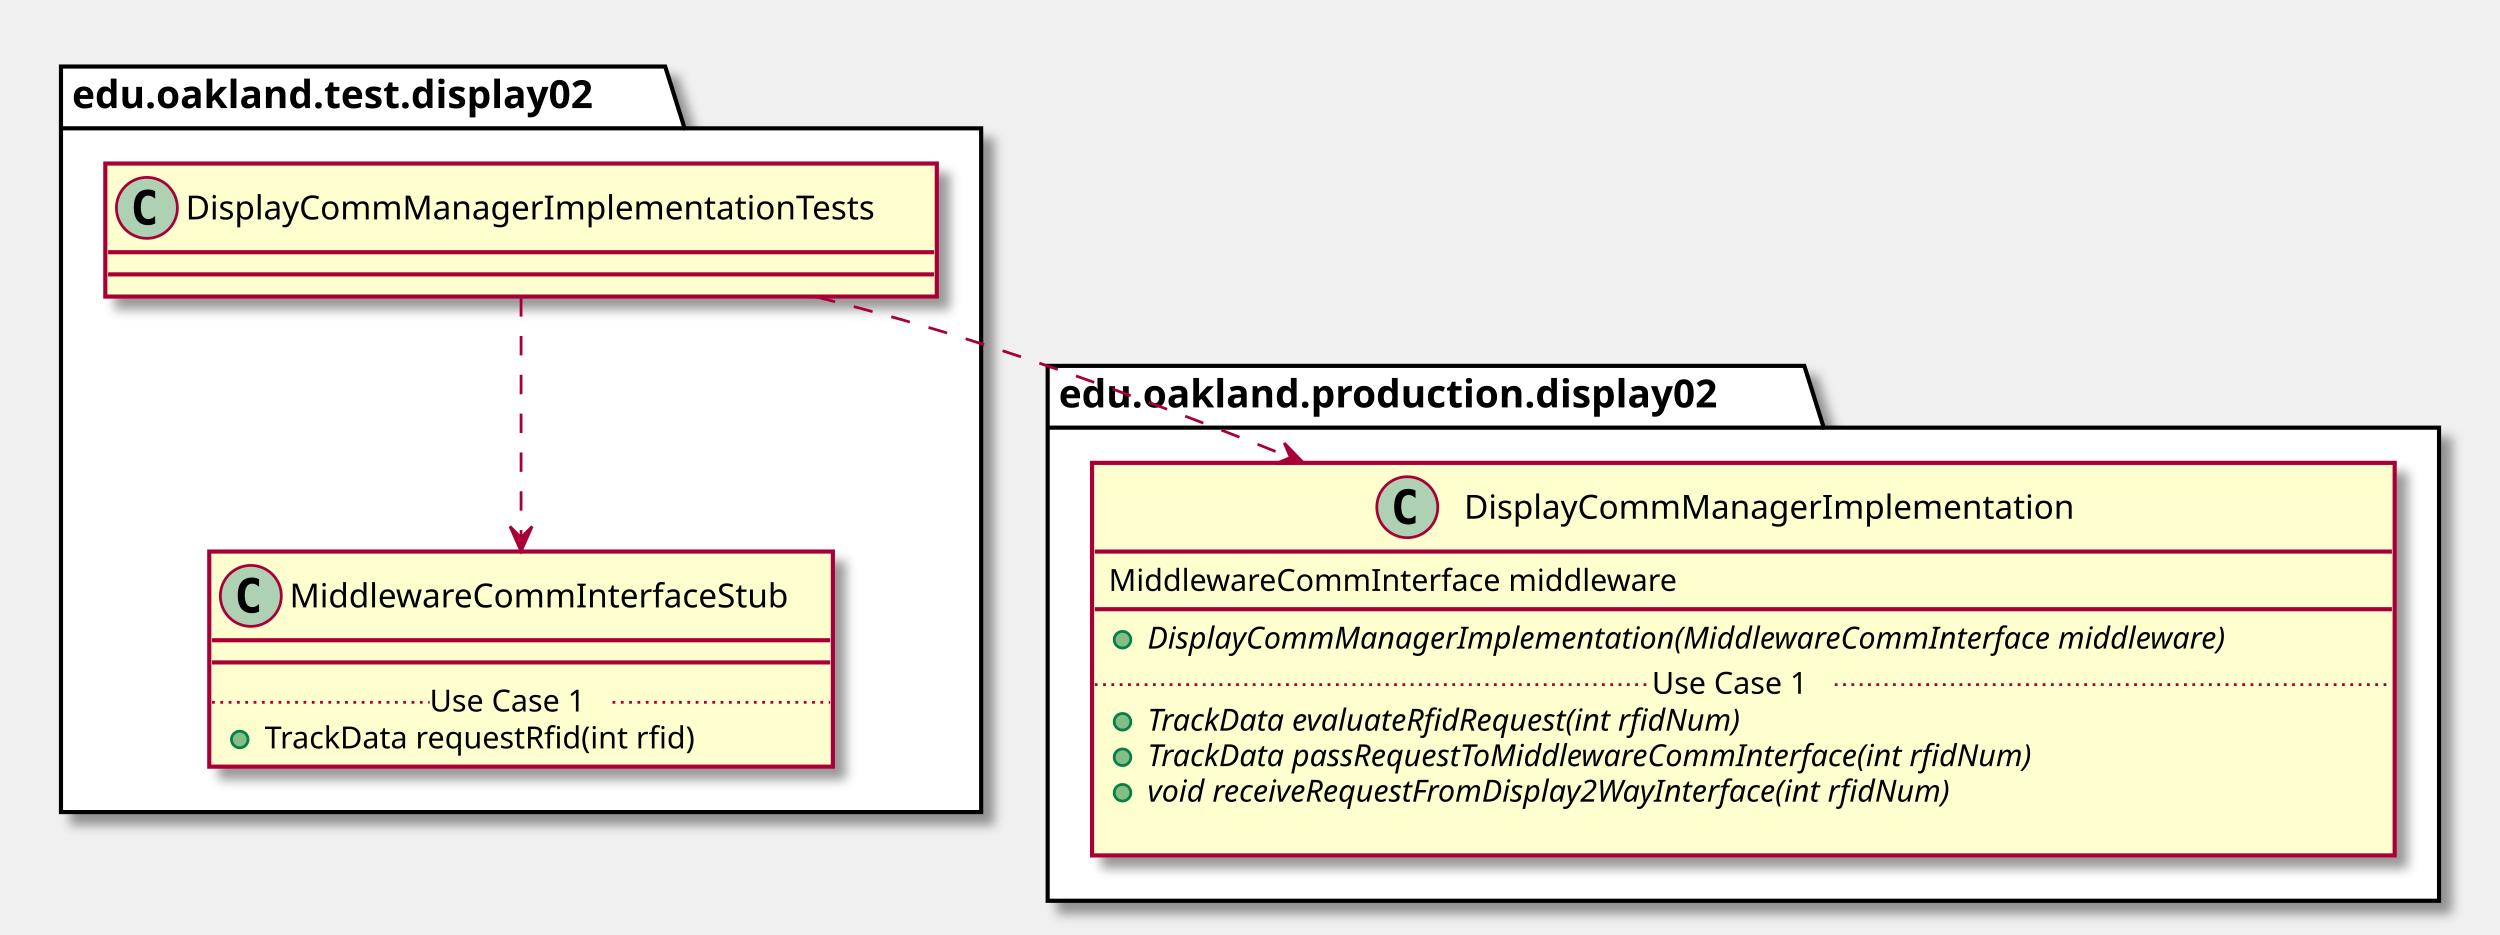
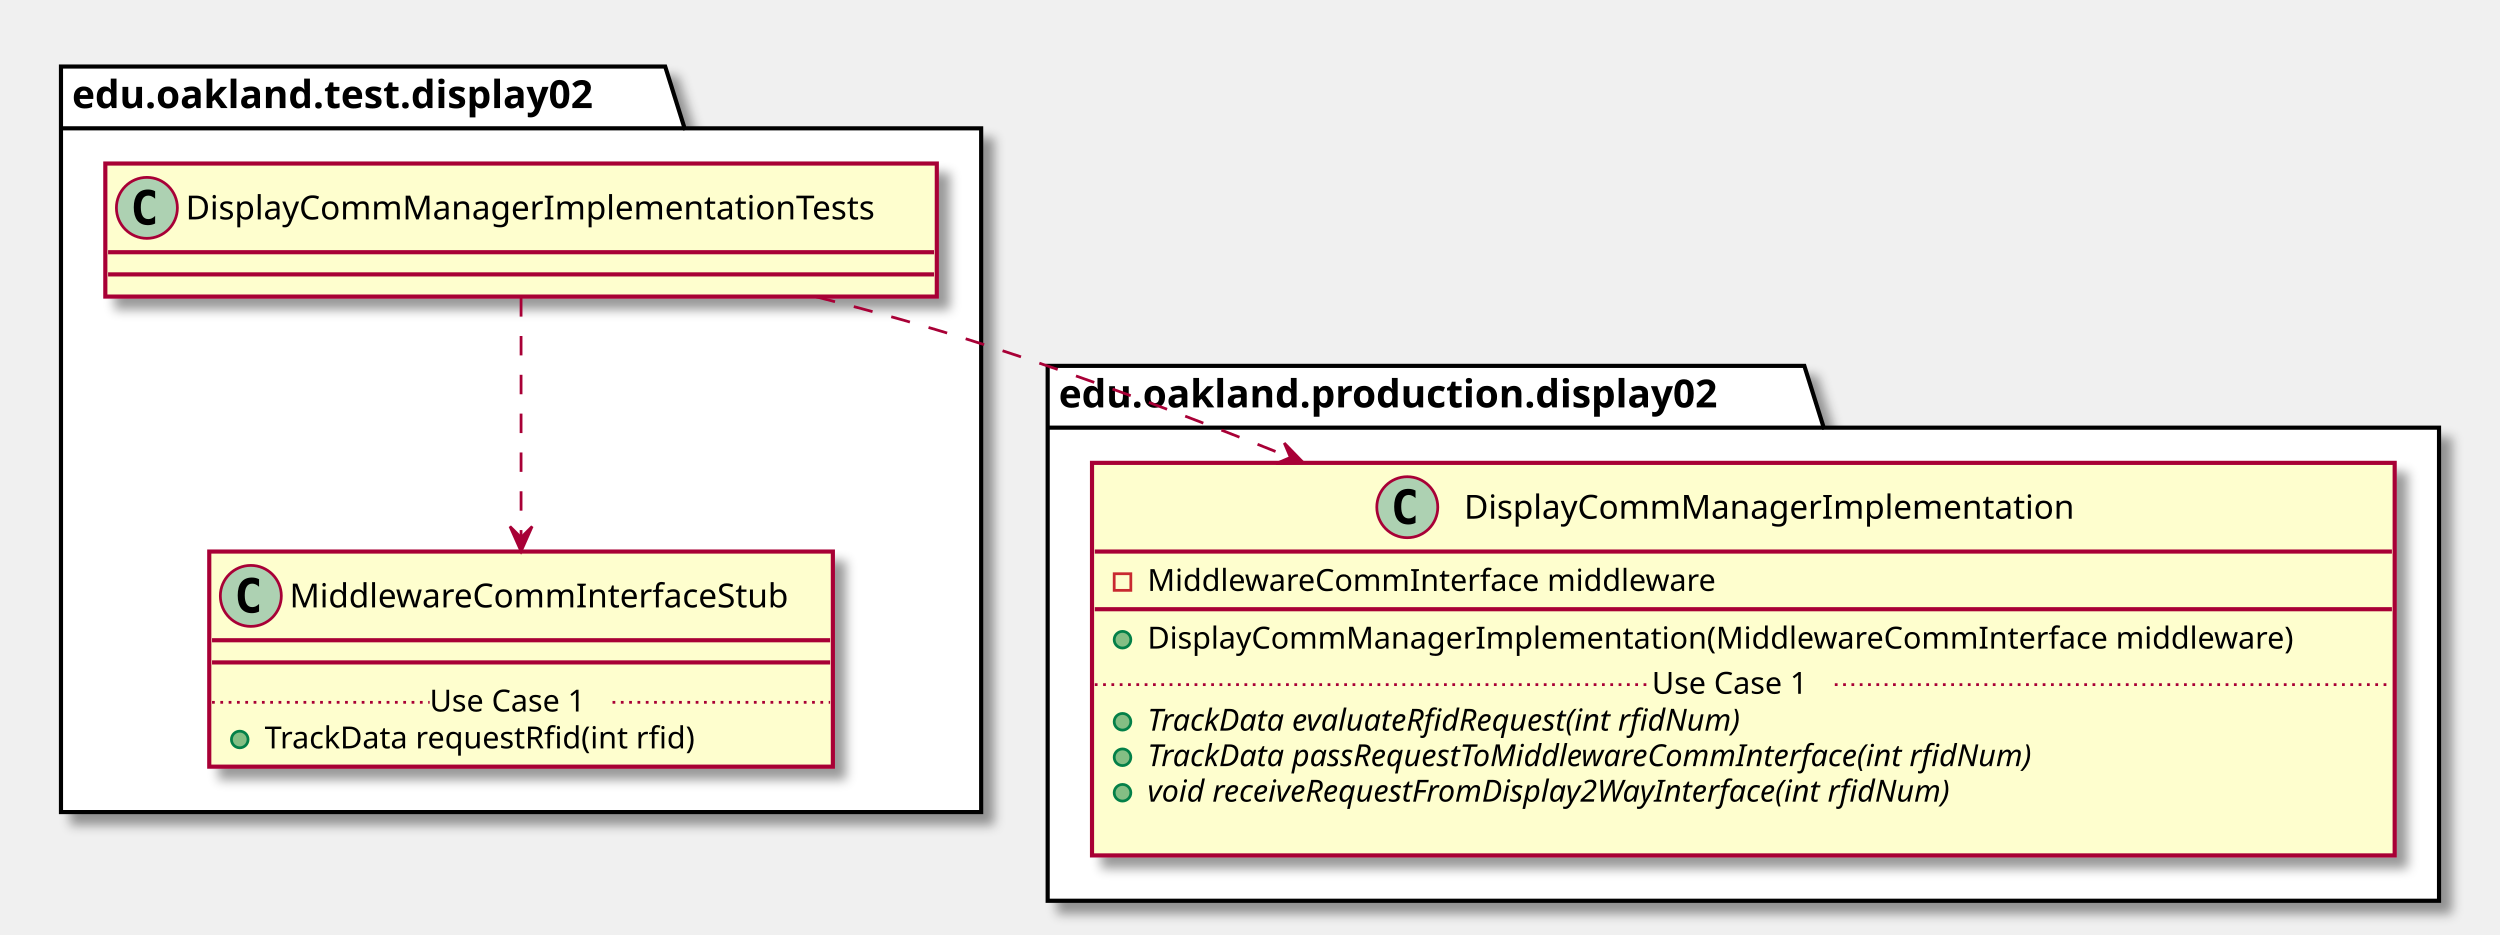
<svg xmlns="http://www.w3.org/2000/svg" contentScriptType="application/ecmascript" contentStyleType="text/css" height="337px" preserveAspectRatio="none" style="width:902px;height:337px;" version="1.1" viewBox="0 0 902 337" width="902px" zoomAndPan="magnify">
  <defs>
-     <filter height="300%" id="f18zph5of28o3p" width="300%" x="-1" y="-1">
+     <filter height="300%" id="fe1qdcolatdsu" width="300%" x="-1" y="-1">
      <feGaussianBlur result="blurOut" stdDeviation="2.0" />
      <feColorMatrix in="blurOut" result="blurOut2" type="matrix" values="0 0 0 0 0 0 0 0 0 0 0 0 0 0 0 0 0 0 .4 0" />
      <feOffset dx="4.0" dy="4.0" in="blurOut2" result="blurOut3" />
      <feBlend in="SourceGraphic" in2="blurOut3" mode="normal" />
    </filter>
  </defs>
  <g>
-     <polygon fill="#FFFFFF" filter="url(#f18zph5of28o3p)" points="22,24,240,24,247,46.297,354,46.297,354,293,22,293,22,24" style="stroke: #000000; stroke-width: 1.5;" />
+     <polygon fill="#FFFFFF" filter="url(#fe1qdcolatdsu)" points="22,24,240,24,247,46.297,354,46.297,354,293,22,293,22,24" style="stroke: #000000; stroke-width: 1.5;" />
    <line style="stroke: #000000; stroke-width: 1.5;" x1="22" x2="247" y1="46.297" y2="46.297" />
    <text fill="#000000" font-family="sans-serif" font-size="14" font-weight="bold" lengthAdjust="spacingAndGlyphs" textLength="212" x="26" y="38.995">edu.oakland.test.display02</text>
-     <polygon fill="#FFFFFF" filter="url(#f18zph5of28o3p)" points="378,132,651,132,658,154.297,880,154.297,880,325,378,325,378,132" style="stroke: #000000; stroke-width: 1.5;" />
+     <polygon fill="#FFFFFF" filter="url(#fe1qdcolatdsu)" points="378,132,651,132,658,154.297,880,154.297,880,325,378,325,378,132" style="stroke: #000000; stroke-width: 1.5;" />
    <line style="stroke: #000000; stroke-width: 1.5;" x1="378" x2="658" y1="154.297" y2="154.297" />
    <text fill="#000000" font-family="sans-serif" font-size="14" font-weight="bold" lengthAdjust="spacingAndGlyphs" textLength="267" x="382" y="146.995">edu.oakland.production.display02</text>
-     <rect fill="#FEFECE" filter="url(#f18zph5of28o3p)" height="48" id="DisplayCommManagerImplementationTests" style="stroke: #A80036; stroke-width: 1.5;" width="300" x="38" y="59" />
+     <rect fill="#FEFECE" filter="url(#fe1qdcolatdsu)" height="48" id="DisplayCommManagerImplementationTests" style="stroke: #A80036; stroke-width: 1.5;" width="300" x="38" y="59" />
    <ellipse cx="53" cy="75" fill="#ADD1B2" rx="11" ry="11" style="stroke: #A80036; stroke-width: 1.0;" />
    <path d="M55.969,80.641 Q55.391,80.938 54.75,81.078 Q54.109,81.234 53.406,81.234 Q50.906,81.234 49.578,79.594 Q48.266,77.938 48.266,74.812 Q48.266,71.688 49.578,70.031 Q50.906,68.375 53.406,68.375 Q54.109,68.375 54.75,68.531 Q55.406,68.688 55.969,68.984 L55.969,71.703 Q55.344,71.125 54.75,70.859 Q54.156,70.578 53.531,70.578 Q52.188,70.578 51.5,71.656 Q50.812,72.719 50.812,74.812 Q50.812,76.906 51.5,77.984 Q52.188,79.047 53.531,79.047 Q54.156,79.047 54.75,78.781 Q55.344,78.5 55.969,77.922 L55.969,80.641 Z " />
    <text fill="#000000" font-family="sans-serif" font-size="12" lengthAdjust="spacingAndGlyphs" textLength="268" x="67" y="79.154">DisplayCommManagerImplementationTests</text>
    <line style="stroke: #A80036; stroke-width: 1.5;" x1="39" x2="337" y1="91" y2="91" />
    <line style="stroke: #A80036; stroke-width: 1.5;" x1="39" x2="337" y1="99" y2="99" />
-     <rect fill="#FEFECE" filter="url(#f18zph5of28o3p)" height="77.609" id="MiddlewareCommInterfaceStub" style="stroke: #A80036; stroke-width: 1.5;" width="225" x="75.5" y="199" />
+     <rect fill="#FEFECE" filter="url(#fe1qdcolatdsu)" height="77.609" id="MiddlewareCommInterfaceStub" style="stroke: #A80036; stroke-width: 1.5;" width="225" x="75.5" y="199" />
    <ellipse cx="90.5" cy="215" fill="#ADD1B2" rx="11" ry="11" style="stroke: #A80036; stroke-width: 1.0;" />
    <path d="M93.469,220.641 Q92.891,220.938 92.25,221.078 Q91.609,221.234 90.906,221.234 Q88.406,221.234 87.078,219.594 Q85.766,217.938 85.766,214.812 Q85.766,211.688 87.078,210.031 Q88.406,208.375 90.906,208.375 Q91.609,208.375 92.25,208.531 Q92.906,208.688 93.469,208.984 L93.469,211.703 Q92.844,211.125 92.25,210.859 Q91.656,210.578 91.031,210.578 Q89.688,210.578 89,211.656 Q88.312,212.719 88.312,214.812 Q88.312,216.906 89,217.984 Q89.688,219.047 91.031,219.047 Q91.656,219.047 92.25,218.781 Q92.844,218.5 93.469,217.922 L93.469,220.641 Z " />
    <text fill="#000000" font-family="sans-serif" font-size="12" lengthAdjust="spacingAndGlyphs" textLength="193" x="104.5" y="219.154">MiddlewareCommInterfaceStub</text>
    <line style="stroke: #A80036; stroke-width: 1.5;" x1="76.5" x2="299.5" y1="231" y2="231" />
    <line style="stroke: #A80036; stroke-width: 1.5;" x1="76.5" x2="299.5" y1="239" y2="239" />
    <ellipse cx="86.5" cy="266.805" fill="#84BE84" rx="3" ry="3" style="stroke: #038048; stroke-width: 1.0;" />
    <text fill="#000000" font-family="sans-serif" font-size="11" lengthAdjust="spacingAndGlyphs" textLength="171" x="95.5" y="270.015">TrackData requestRfid(int rfid)</text>
    <line style="stroke: #A80036; stroke-width: 1.0; stroke-dasharray: 1.0,2.0;" x1="76.5" x2="155" y1="253.402" y2="253.402" />
    <text fill="#000000" font-family="sans-serif" font-size="11" lengthAdjust="spacingAndGlyphs" textLength="66" x="155" y="256.71">Use Case 1</text>
    <line style="stroke: #A80036; stroke-width: 1.0; stroke-dasharray: 1.0,2.0;" x1="221" x2="299.5" y1="253.402" y2="253.402" />
-     <rect fill="#FEFECE" filter="url(#f18zph5of28o3p)" height="141.633" id="DisplayCommManagerImplementation" style="stroke: #A80036; stroke-width: 1.5;" width="470" x="394" y="167" />
+     <rect fill="#FEFECE" filter="url(#fe1qdcolatdsu)" height="141.633" id="DisplayCommManagerImplementation" style="stroke: #A80036; stroke-width: 1.5;" width="470" x="394" y="167" />
    <ellipse cx="507.75" cy="183" fill="#ADD1B2" rx="11" ry="11" style="stroke: #A80036; stroke-width: 1.0;" />
    <path d="M510.719,188.641 Q510.141,188.938 509.5,189.078 Q508.859,189.234 508.156,189.234 Q505.656,189.234 504.328,187.594 Q503.016,185.938 503.016,182.812 Q503.016,179.688 504.328,178.031 Q505.656,176.375 508.156,176.375 Q508.859,176.375 509.5,176.531 Q510.156,176.688 510.719,176.984 L510.719,179.703 Q510.094,179.125 509.5,178.859 Q508.906,178.578 508.281,178.578 Q506.938,178.578 506.25,179.656 Q505.562,180.719 505.562,182.812 Q505.562,184.906 506.25,185.984 Q506.938,187.047 508.281,187.047 Q508.906,187.047 509.5,186.781 Q510.094,186.5 510.719,185.922 L510.719,188.641 Z " />
    <text fill="#000000" font-family="sans-serif" font-size="12" lengthAdjust="spacingAndGlyphs" textLength="234" x="528.25" y="187.154">DisplayCommManagerImplementation</text>
    <line style="stroke: #A80036; stroke-width: 1.5;" x1="395" x2="863" y1="199" y2="199" />
-     <text fill="#000000" font-family="sans-serif" font-size="11" lengthAdjust="spacingAndGlyphs" textLength="221" x="400" y="213.21">MiddlewareCommInterface middleware</text>
+     <rect fill="none" height="6" style="stroke: #C82930; stroke-width: 1.0;" width="6" x="402" y="207" />
+     <text fill="#000000" font-family="sans-serif" font-size="11" lengthAdjust="spacingAndGlyphs" textLength="221" x="414" y="213.21">MiddlewareCommInterface middleware</text>
    <line style="stroke: #A80036; stroke-width: 1.5;" x1="395" x2="863" y1="219.805" y2="219.805" />
    <ellipse cx="405" cy="230.805" fill="#84BE84" rx="3" ry="3" style="stroke: #038048; stroke-width: 1.0;" />
-     <text fill="#000000" font-family="sans-serif" font-size="11" font-style="italic" lengthAdjust="spacingAndGlyphs" textLength="444" x="414" y="234.015">DisplayCommManagerImplementation(MiddlewareCommInterface middleware)</text>
+     <text fill="#000000" font-family="sans-serif" font-size="11" lengthAdjust="spacingAndGlyphs" textLength="444" x="414" y="234.015">DisplayCommManagerImplementation(MiddlewareCommInterface middleware)</text>
    <ellipse cx="405" cy="260.414" fill="#84BE84" rx="3" ry="3" style="stroke: #038048; stroke-width: 1.0;" />
    <text fill="#000000" font-family="sans-serif" font-size="11" font-style="italic" lengthAdjust="spacingAndGlyphs" textLength="249" x="414" y="263.625">TrackData evaluateRfidRequest(int rfidNum)</text>
    <ellipse cx="405" cy="273.219" fill="#84BE84" rx="3" ry="3" style="stroke: #038048; stroke-width: 1.0;" />
    <text fill="#000000" font-family="sans-serif" font-size="11" font-style="italic" lengthAdjust="spacingAndGlyphs" textLength="369" x="414" y="276.429">TrackData passRequestToMiddlewareCommInterface(int rfidNum)</text>
    <ellipse cx="405" cy="286.023" fill="#84BE84" rx="3" ry="3" style="stroke: #038048; stroke-width: 1.0;" />
    <text fill="#000000" font-family="sans-serif" font-size="11" font-style="italic" lengthAdjust="spacingAndGlyphs" textLength="339" x="414" y="289.234">void receiveRequestFromDisplay2WayInterface(int rfidNum)</text>
    <text fill="#000000" font-family="sans-serif" font-size="11" lengthAdjust="spacingAndGlyphs" textLength="0" x="418" y="302.039" />
    <line style="stroke: #A80036; stroke-width: 1.0; stroke-dasharray: 1.0,2.0;" x1="395" x2="596" y1="247.012" y2="247.012" />
    <text fill="#000000" font-family="sans-serif" font-size="11" lengthAdjust="spacingAndGlyphs" textLength="66" x="596" y="250.32">Use Case 1</text>
    <line style="stroke: #A80036; stroke-width: 1.0; stroke-dasharray: 1.0,2.0;" x1="662" x2="863" y1="247.012" y2="247.012" />
    <path d="M188,107.24 C188,130.14 188,165.68 188,193.78 " fill="none" id="DisplayCommManagerImplementationTests-&gt;MiddlewareCommInterfaceStub" style="stroke: #A80036; stroke-width: 1.0; stroke-dasharray: 7.0,7.0;" />
    <polygon fill="#A80036" points="188,198.94,192,189.94,188,193.94,184,189.94,188,198.94" style="stroke: #A80036; stroke-width: 1.0;" />
    <path d="M294.5,107.1 C314.42,112.14 334.96,117.84 354,124 C390.54,135.83 429.07,150.33 465.35,164.95 " fill="none" id="DisplayCommManagerImplementationTests-&gt;DisplayCommManagerImplementation" style="stroke: #A80036; stroke-width: 1.0; stroke-dasharray: 7.0,7.0;" />
    <polygon fill="#A80036" points="470.22,166.92,463.368,159.845,465.583,165.051,460.377,167.265,470.22,166.92" style="stroke: #A80036; stroke-width: 1.0;" />
  </g>
</svg>
